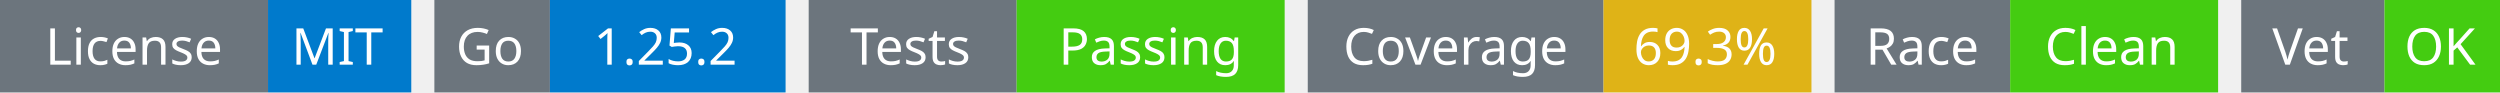
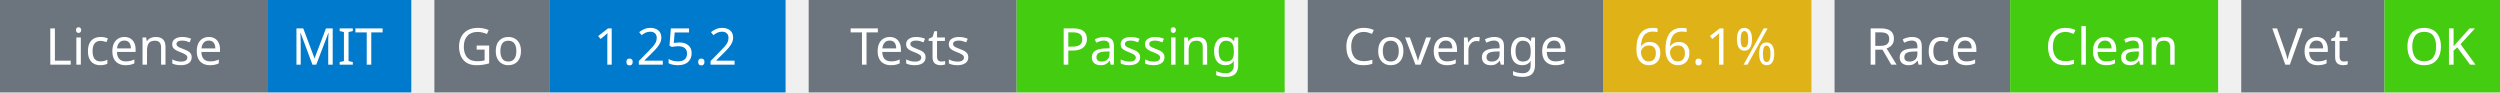
<svg xmlns="http://www.w3.org/2000/svg" width="541" height="20" viewBox="0 0 541 20">
  <g transform="translate(0, 0)">
    <rect x="0" y="0" width="58" height="20" fill="#6c757d" />
    <rect x="58" y="0" width="31" height="20" fill="#007acc" />
    <text x="29" y="14" text-anchor="middle" font-family="sans-serif" font-size="11" fill="white">License</text>
    <text x="73" y="14" text-anchor="middle" font-family="sans-serif" font-size="11" fill="white">MIT</text>
  </g>
  <g transform="translate(94, 0)">
    <rect x="0" y="0" width="25" height="20" fill="#6c757d" />
    <rect x="25" y="0" width="51" height="20" fill="#007acc" />
    <text x="12" y="14" text-anchor="middle" font-family="sans-serif" font-size="11" fill="white">Go</text>
    <text x="50" y="14" text-anchor="middle" font-family="sans-serif" font-size="11" fill="white">1.25.2</text>
  </g>
  <g transform="translate(175, 0)">
    <rect x="0" y="0" width="45" height="20" fill="#6c757d" />
    <rect x="45" y="0" width="58" height="20" fill="#4c1" />
    <text x="22" y="14" text-anchor="middle" font-family="sans-serif" font-size="11" fill="white">Tests</text>
    <text x="74" y="14" text-anchor="middle" font-family="sans-serif" font-size="11" fill="white">Passing</text>
  </g>
  <g transform="translate(283, 0)">
    <rect x="0" y="0" width="64" height="20" fill="#6c757d" />
    <rect x="64" y="0" width="45" height="20" fill="#dfb317" />
    <text x="32" y="14" text-anchor="middle" font-family="sans-serif" font-size="11" fill="white">Coverage</text>
-     <text x="86" y="14" text-anchor="middle" font-family="sans-serif" font-size="11" fill="white">69.3%</text>
+     <text x="86" y="14" text-anchor="middle" font-family="sans-serif" font-size="11" fill="white">66.1%</text>
  </g>
  <g transform="translate(397, 0)">
    <rect x="0" y="0" width="38" height="20" fill="#6c757d" />
    <rect x="38" y="0" width="45" height="20" fill="#4c1" />
    <text x="19" y="14" text-anchor="middle" font-family="sans-serif" font-size="11" fill="white">Race</text>
    <text x="60" y="14" text-anchor="middle" font-family="sans-serif" font-size="11" fill="white">Clean</text>
  </g>
  <g transform="translate(485, 0)">
    <rect x="0" y="0" width="31" height="20" fill="#6c757d" />
    <rect x="31" y="0" width="25" height="20" fill="#4c1" />
    <text x="15" y="14" text-anchor="middle" font-family="sans-serif" font-size="11" fill="white">Vet</text>
    <text x="43" y="14" text-anchor="middle" font-family="sans-serif" font-size="11" fill="white">OK</text>
  </g>
</svg>
